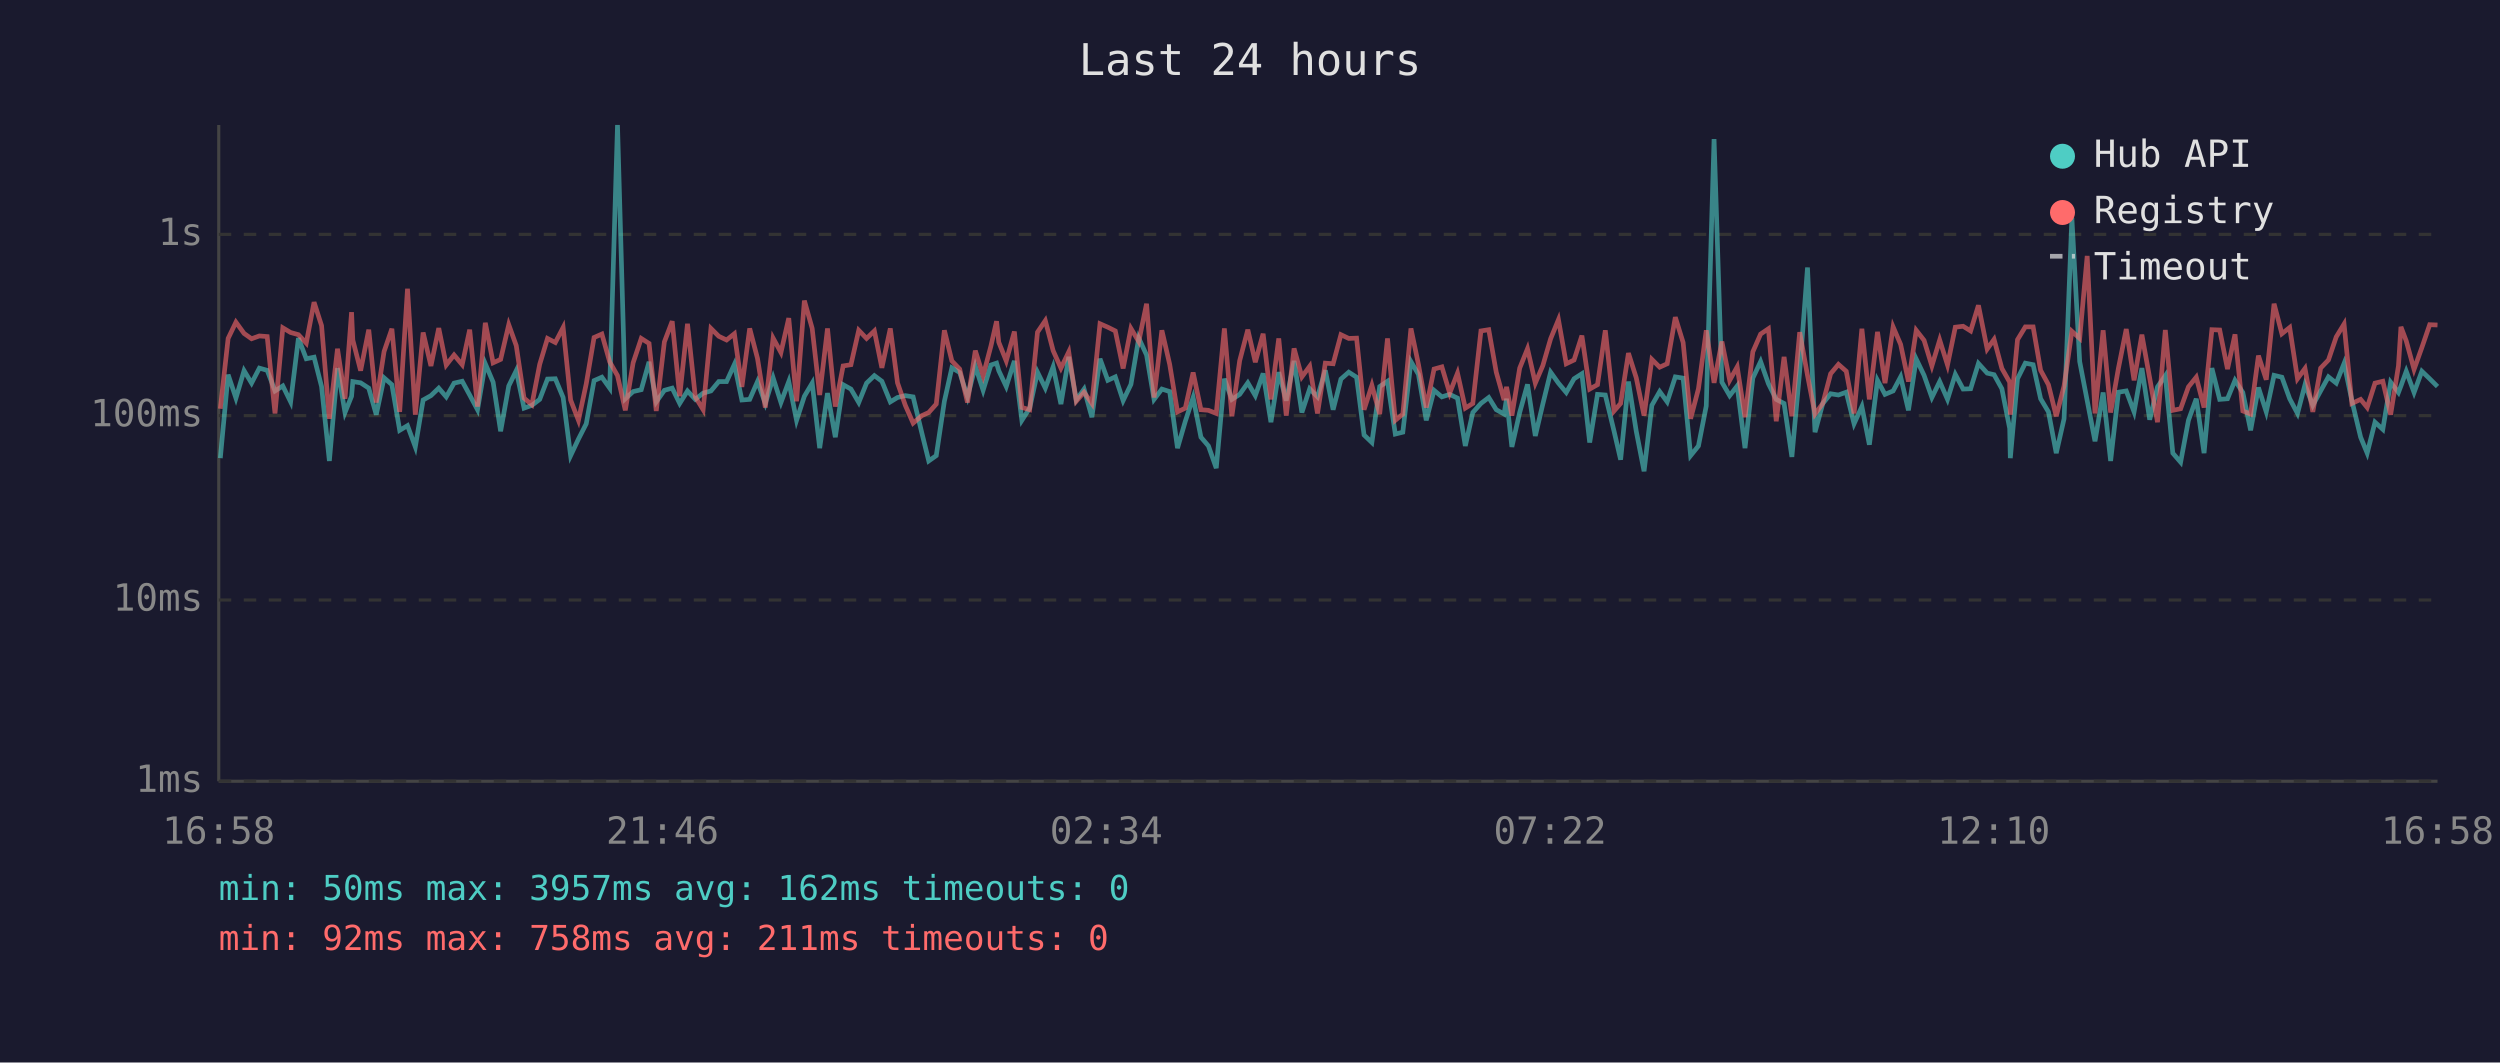
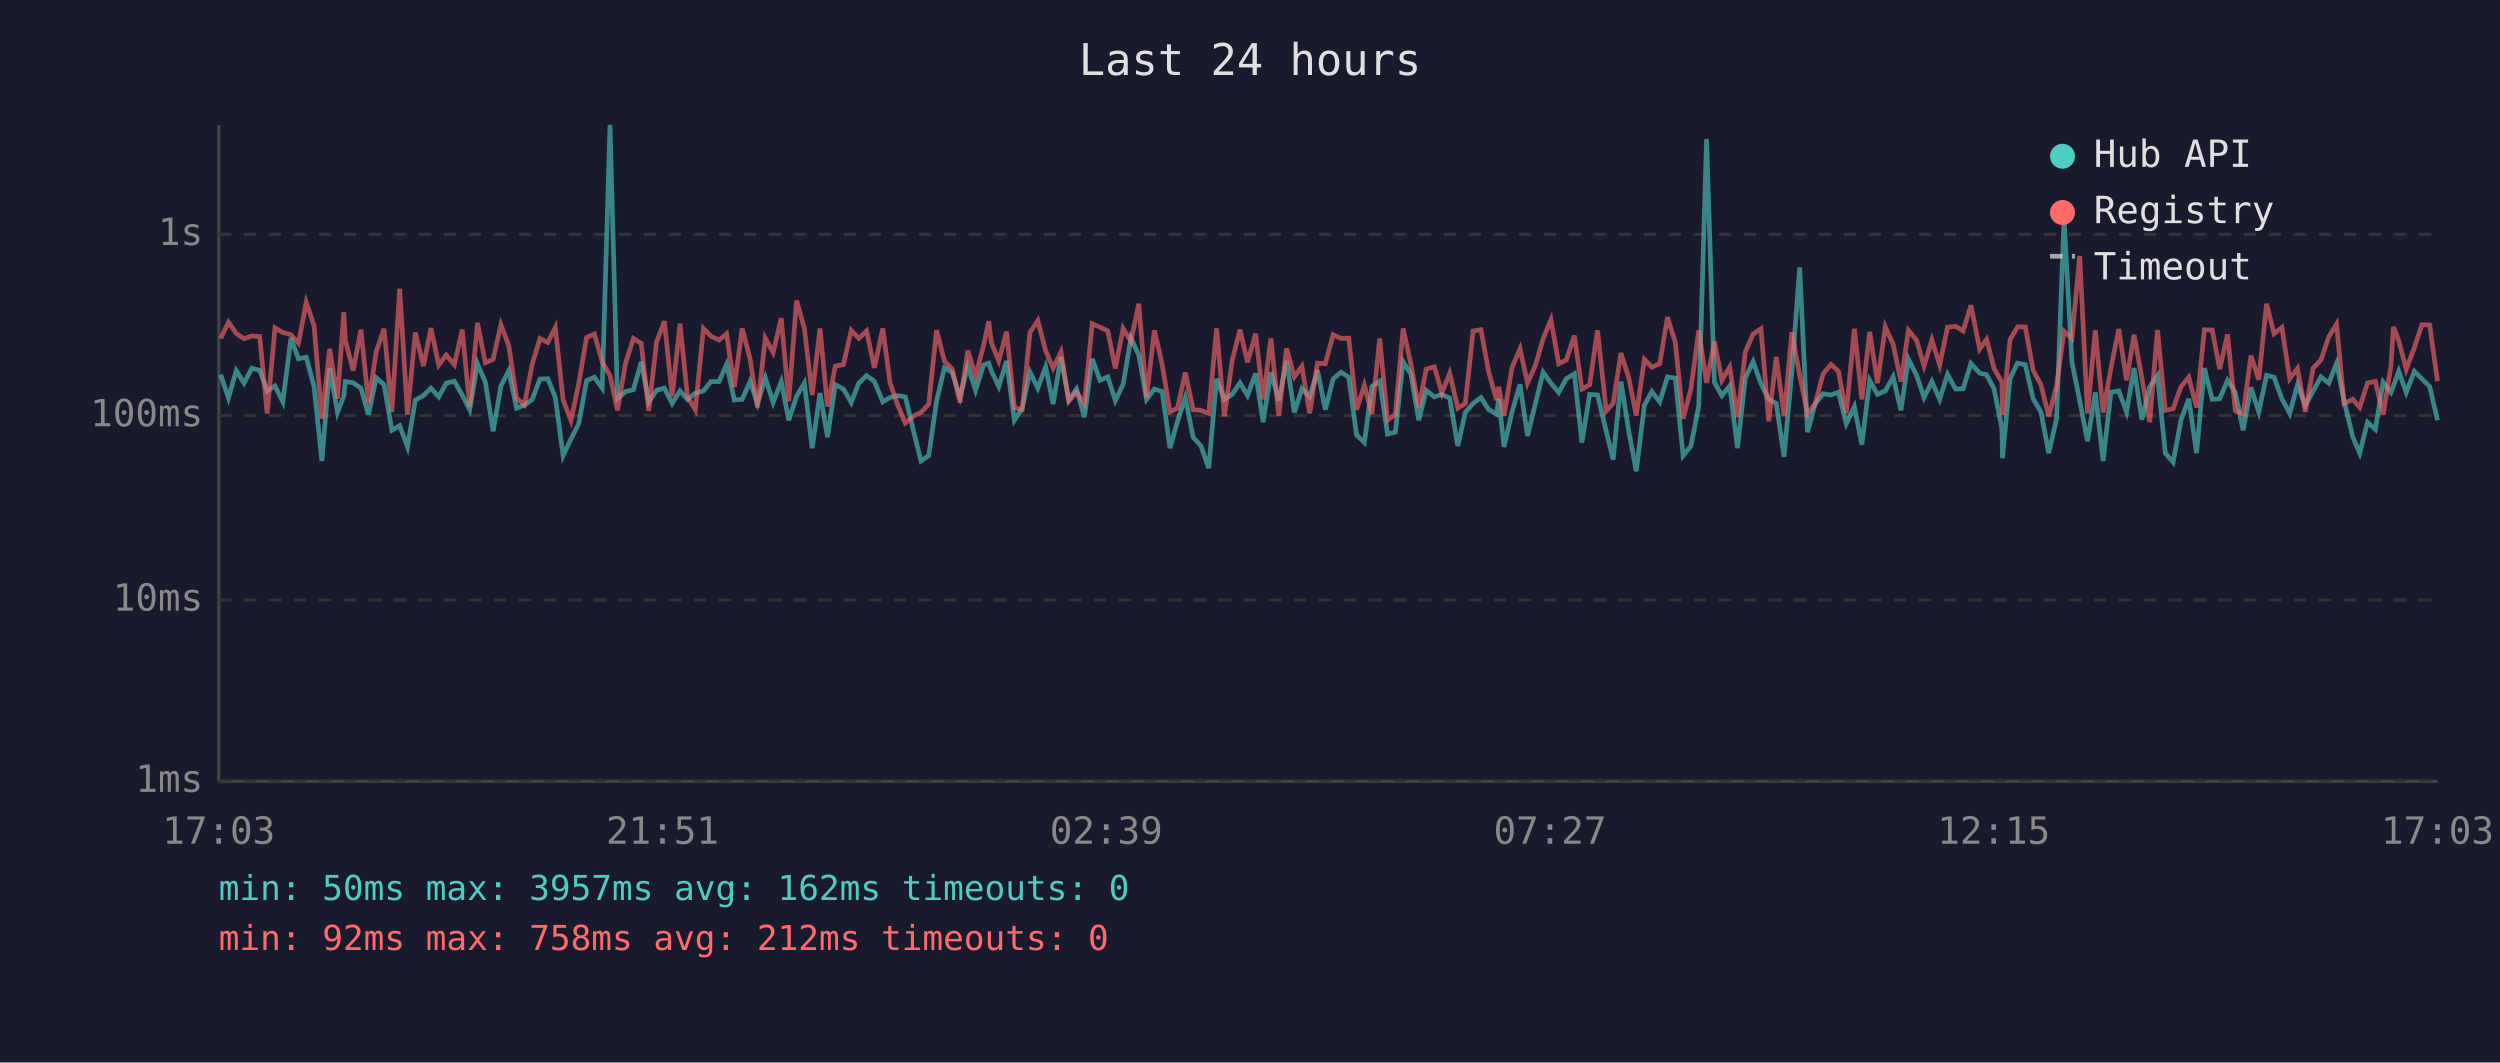
<svg xmlns="http://www.w3.org/2000/svg" viewBox="0 0 800 340" font-family="monospace" font-size="12">
  <rect width="800" height="340" fill="#1a1a2e" />
  <text x="400" y="24" fill="#e0e0e0" font-size="14" text-anchor="middle">Last 24 hours</text>
  <line x1="70" y1="40" x2="70" y2="250" stroke="#444" stroke-width="1" />
  <line x1="70" y1="250" x2="780" y2="250" stroke="#444" stroke-width="1" />
  <line x1="70" y1="250" x2="780" y2="250" stroke="#333" stroke-width="1" stroke-dasharray="4" />
  <text x="65" y="250" fill="#888" text-anchor="end" dominant-baseline="middle">1ms</text>
  <line x1="70" y1="192" x2="780" y2="192" stroke="#333" stroke-width="1" stroke-dasharray="4" />
  <text x="65" y="192" fill="#888" text-anchor="end" dominant-baseline="middle">10ms</text>
  <line x1="70" y1="133" x2="780" y2="133" stroke="#333" stroke-width="1" stroke-dasharray="4" />
  <text x="65" y="133" fill="#888" text-anchor="end" dominant-baseline="middle">100ms</text>
  <line x1="70" y1="75" x2="780" y2="75" stroke="#333" stroke-width="1" stroke-dasharray="4" />
  <text x="65" y="75" fill="#888" text-anchor="end" dominant-baseline="middle">1s</text>
-   <text x="70" y="270" fill="#888" text-anchor="middle">16:58</text>
-   <text x="212" y="270" fill="#888" text-anchor="middle">21:46</text>
-   <text x="354" y="270" fill="#888" text-anchor="middle">02:34</text>
-   <text x="496" y="270" fill="#888" text-anchor="middle">07:22</text>
-   <text x="638" y="270" fill="#888" text-anchor="middle">12:10</text>
-   <text x="780" y="270" fill="#888" text-anchor="middle">16:58</text>
-   <polyline points="70.5,146.6 73.0,119.9 75.5,127.4 78.1,118.6 80.5,122.6 83.0,117.8 85.5,118.5 88.0,125.1 90.5,123.5 93.0,128.6 95.5,108.2 98.0,114.8 100.5,114.3 102.9,123.7 105.4,147.5 108.0,117.8 110.4,132.0 112.5,126.8 112.9,122.1 115.4,122.5 118.0,124.2 120.4,132.7 122.9,120.9 125.4,123.1 127.9,137.7 130.4,136.2 132.9,143.0 135.4,128.0 137.9,126.6 140.4,124.2 142.8,127.0 145.3,122.6 147.9,122.0 150.3,126.4 152.8,131.1 155.3,116.4 157.8,122.3 160.2,138.0 162.8,123.5 165.2,118.6 167.7,130.6 170.2,129.7 172.7,127.8 175.2,121.3 177.7,121.2 180.2,127.2 182.6,145.8 185.1,140.5 187.6,135.6 190.1,121.8 192.6,120.7 195.1,124.2 197.6,40.0 200.1,127.6 202.6,125.3 205.2,124.7 207.7,115.8 210.0,128.6 212.6,124.9 215.1,124.2 217.5,129.1 220.0,125.1 222.5,127.8 225.0,125.8 227.5,125.1 230.0,122.1 232.5,122.1 235.0,116.6 237.4,128.0 239.9,127.8 242.4,122.1 244.9,129.1 247.4,120.9 249.9,128.8 252.4,122.1 254.9,134.5 257.4,126.8 259.9,122.6 262.3,143.4 264.8,125.8 267.3,139.9 269.8,123.1 272.3,124.5 274.8,128.8 277.3,122.6 279.8,120.2 282.2,122.0 284.9,128.6 287.2,127.2 289.7,126.6 292.2,127.0 295.0,138.6 297.2,147.5 299.6,145.8 302.2,128.4 304.6,117.7 307.1,119.2 309.6,127.0 312.1,117.2 314.6,124.9 317.1,116.8 318.9,116.2 319.6,118.6 322.0,123.7 324.6,115.5 327.0,134.5 329.5,130.6 332.0,119.1 334.5,124.2 337.0,117.4 339.5,129.3 342.0,114.2 344.4,128.0 346.9,124.5 349.4,133.5 352.0,114.8 354.5,121.7 356.9,120.6 359.4,128.2 361.9,123.0 364.4,108.2 366.9,113.6 369.3,127.8 371.8,124.5 374.3,125.3 376.8,143.4 379.3,134.8 381.8,127.2 384.3,139.9 386.7,142.7 389.2,149.8 391.8,121.2 394.2,127.8 396.7,126.2 399.3,122.5 401.7,126.6 404.2,119.5 406.7,135.1 409.2,119.1 411.6,128.2 414.1,115.5 416.6,132.0 419.1,124.4 421.6,127.0 424.1,118.5 426.6,131.1 429.1,121.3 431.6,119.1 434.1,120.7 436.5,139.2 439.0,141.6 441.5,123.7 444.0,122.0 446.5,138.9 448.9,138.3 451.5,115.7 453.9,119.8 456.4,134.5 458.9,124.9 461.4,127.0 463.9,126.2 466.4,127.4 468.9,142.7 471.3,132.0 473.9,129.1 476.4,127.2 478.8,131.1 481.3,132.5 482.1,127.6 483.8,143.0 486.3,132.0 488.8,123.0 491.3,139.5 493.7,129.3 496.2,119.1 498.7,122.6 501.2,125.6 503.7,121.2 506.2,119.6 508.7,141.6 511.2,126.2 513.7,126.4 516.5,138.0 518.6,147.1 521.1,122.1 523.6,138.0 526.1,150.8 528.6,129.7 531.1,125.3 533.5,128.6 536.1,120.6 538.6,121.0 541.0,145.8 543.5,142.7 546.0,129.9 548.5,44.5 551.0,122.3 553.5,126.6 555.9,123.5 558.4,143.4 560.9,121.0 563.4,115.7 565.9,122.8 568.4,127.8 570.9,129.1 573.4,146.2 575.9,118.8 578.4,85.6 580.8,138.3 583.3,129.1 585.8,126.0 588.3,126.4 590.8,125.5 593.3,135.6 595.8,130.1 598.2,142.3 600.8,121.7 603.2,126.2 605.8,125.1 608.2,120.6 610.7,131.3 613.2,114.9 615.7,120.1 618.2,127.2 620.7,122.1 623.2,127.8 625.7,119.8 628.2,124.5 630.6,124.4 633.1,116.3 635.9,119.4 638.1,119.9 640.6,124.4 643.1,137.1 643.3,146.6 645.6,121.2 648.1,116.2 650.6,116.7 653.0,127.6 655.5,131.8 658.0,145.0 660.5,134.0 663.0,69.7 665.5,115.7 667.9,128.2 670.4,141.2 673.0,125.6 675.4,147.5 677.9,125.5 680.4,125.1 682.9,131.8 685.4,117.8 687.9,134.3 690.4,123.8 692.9,120.2 695.3,145.0 697.8,147.9 700.3,134.5 702.8,127.6 705.3,145.0 707.8,117.8 710.3,127.8 712.8,127.6 715.2,121.7 717.7,125.6 720.2,137.7 722.7,124.0 725.2,131.8 727.7,120.1 730.2,120.7 732.7,127.6 735.2,132.3 737.6,123.1 740.1,129.7 742.6,125.1 745.1,120.6 747.6,122.6 750.1,116.3 752.6,128.2 755.4,139.9 757.5,145.0 760.0,135.1 762.5,137.4 765.0,122.3 767.5,125.6 768.3,123.5 770.0,118.8 772.5,125.6 775.0,118.8 777.5,121.2 780.0,123.7" fill="none" stroke="#4ecdc4" stroke-width="1.5" opacity="0.6" />
-   <polyline points="70.5,130.8 73.0,108.3 75.5,103.1 78.1,106.7 80.5,108.4 83.0,107.5 85.5,107.7 88.0,132.3 90.5,104.9 93.0,106.4 95.5,107.1 98.0,109.8 100.5,96.7 102.9,104.2 105.4,134.0 108.0,111.6 110.4,127.6 112.5,99.9 112.9,108.8 115.4,118.6 118.0,105.5 120.4,128.8 122.9,112.5 125.4,105.2 127.9,131.8 130.4,92.4 132.9,132.7 135.4,106.4 137.9,117.1 140.4,105.0 142.8,116.8 145.3,113.6 147.9,116.7 150.3,105.5 152.8,130.1 155.3,103.3 157.8,116.1 160.2,115.0 162.8,103.9 165.2,110.6 167.7,127.4 170.2,129.5 172.7,116.6 175.2,108.3 177.7,109.6 180.2,104.8 182.6,128.0 185.1,134.5 187.6,122.8 190.1,108.0 192.6,106.9 195.1,115.8 197.6,120.2 200.1,131.3 202.6,116.1 205.2,108.3 207.7,109.9 210.0,131.5 212.6,109.4 215.1,102.8 217.5,126.8 220.0,103.6 222.5,127.0 225.0,131.1 227.5,105.1 230.0,107.6 232.5,108.8 235.0,106.8 237.4,123.8 239.9,105.1 242.4,114.7 244.9,130.4 247.4,108.2 249.9,112.8 252.4,101.8 254.9,128.4 257.4,96.2 259.9,105.1 262.3,126.4 264.8,105.1 267.3,130.1 269.8,117.1 272.3,116.7 274.8,105.7 277.3,108.3 279.8,105.9 282.2,117.7 284.9,105.1 287.2,122.5 289.7,129.7 292.2,135.4 295.0,133.0 297.2,132.0 299.6,129.3 302.2,105.7 304.6,115.5 307.1,118.1 309.6,128.8 312.1,112.2 314.6,120.2 317.1,110.7 318.9,102.8 319.6,109.5 322.0,115.5 324.6,106.1 327.0,130.4 329.5,131.1 332.0,106.3 334.5,102.6 337.0,112.2 339.5,117.8 342.0,112.6 344.4,128.4 346.9,125.5 349.4,129.1 352.0,103.6 354.5,104.7 356.9,105.9 359.4,117.9 361.9,105.1 364.4,109.3 366.9,97.2 369.3,127.2 371.8,105.7 374.3,116.6 376.8,131.8 379.3,130.6 381.8,119.2 384.3,131.1 386.7,131.3 389.2,132.3 391.8,105.1 394.2,133.2 396.7,115.4 399.3,105.5 401.7,115.9 404.2,106.8 406.7,127.8 409.2,108.3 411.6,133.0 414.1,111.5 416.6,120.6 419.1,117.2 421.6,132.3 424.1,116.2 426.6,116.4 429.1,107.1 431.6,108.3 434.1,108.2 436.5,131.1 439.0,123.3 441.5,132.5 444.0,108.3 446.5,134.5 448.9,132.5 451.5,105.1 453.9,116.6 456.4,130.4 458.9,118.1 461.4,117.4 463.9,125.8 466.4,119.4 468.9,130.6 471.3,129.1 473.9,105.9 476.4,105.5 478.8,119.1 481.3,128.0 482.1,123.8 483.8,133.0 486.3,117.8 488.8,111.6 491.3,122.6 493.7,117.0 496.2,108.4 498.7,102.3 501.2,116.4 503.7,115.2 506.2,107.4 508.7,124.5 511.2,123.1 513.7,105.7 516.5,131.5 518.6,129.1 521.1,113.0 523.6,120.9 526.1,133.0 528.6,115.0 531.1,117.5 533.5,116.4 536.1,101.5 538.6,109.6 541.0,134.0 543.5,124.4 546.0,105.7 548.5,122.5 551.0,109.3 553.5,121.7 555.9,117.4 558.4,133.5 560.9,112.6 563.4,106.9 565.9,105.2 568.4,134.8 570.9,114.2 573.4,133.2 575.9,106.3 578.4,120.1 580.8,132.5 583.3,129.1 585.8,119.6 588.3,116.6 590.8,118.8 593.3,132.3 595.8,105.2 598.2,127.8 600.8,106.2 603.2,122.6 605.8,104.6 608.2,110.2 610.7,122.1 613.2,105.7 615.7,108.9 618.2,117.1 620.7,108.8 623.2,116.8 625.7,104.7 628.2,104.4 630.6,105.9 633.1,97.7 635.9,111.7 638.1,108.6 640.6,117.9 643.1,122.3 643.3,132.7 645.6,108.7 648.1,104.6 650.6,104.6 653.0,118.5 655.5,123.1 658.0,133.2 660.5,123.5 663.0,106.0 665.5,108.3 667.9,81.9 670.4,132.3 673.0,105.7 675.4,132.0 677.9,117.8 680.4,105.3 682.9,121.7 685.4,107.1 687.9,121.0 690.4,135.1 692.9,105.6 695.3,131.3 697.8,130.8 700.3,123.8 702.8,120.7 705.3,130.4 707.8,105.5 710.3,105.6 712.8,118.1 715.2,107.0 717.7,131.5 720.2,132.5 722.7,113.8 725.2,121.5 727.7,97.2 730.2,106.8 732.7,104.8 735.2,121.2 737.6,117.9 740.1,131.8 742.6,117.8 745.1,115.2 747.6,107.8 750.1,103.7 752.6,129.1 755.4,127.8 757.5,130.4 760.0,122.6 762.5,122.0 765.0,132.7 767.5,117.1 768.3,104.6 770.0,109.1 772.5,118.2 775.0,111.2 777.5,103.9 780.0,104.0" fill="none" stroke="#ff6b6b" stroke-width="1.5" opacity="0.6" />
+   <text x="70" y="270" fill="#888" text-anchor="middle">17:03</text>
+   <text x="212" y="270" fill="#888" text-anchor="middle">21:51</text>
+   <text x="354" y="270" fill="#888" text-anchor="middle">02:39</text>
+   <text x="496" y="270" fill="#888" text-anchor="middle">07:27</text>
+   <text x="638" y="270" fill="#888" text-anchor="middle">12:15</text>
+   <text x="780" y="270" fill="#888" text-anchor="middle">17:03</text>
+   <polyline points="70.6,119.9 73.1,127.4 75.6,118.6 78.1,122.6 80.6,117.8 83.1,118.5 85.5,125.1 88.0,123.5 90.5,128.6 93.1,108.2 95.5,114.8 98.0,114.3 100.5,123.7 103.0,147.5 105.5,117.8 108.0,132.0 110.0,126.8 110.5,122.1 113.0,122.5 115.5,124.2 117.9,132.7 120.4,120.9 122.9,123.1 125.4,137.7 127.9,136.2 130.4,143.0 132.9,128.0 135.5,126.6 137.9,124.2 140.4,127.0 142.8,122.6 145.4,122.0 147.9,126.4 150.3,131.1 152.8,116.4 155.3,122.3 157.8,138.0 160.3,123.5 162.8,118.6 165.3,130.6 167.8,129.7 170.3,127.8 172.8,121.3 175.3,121.2 177.7,127.2 180.2,145.8 182.7,140.5 185.2,135.6 187.7,121.8 190.2,120.7 192.7,124.2 195.2,40.0 197.6,127.6 200.2,125.3 202.7,124.7 205.2,115.8 207.6,128.6 210.1,124.9 212.6,124.2 215.1,129.1 217.6,125.1 220.0,127.8 222.5,125.8 225.1,125.1 227.5,122.1 230.1,122.1 232.5,116.6 235.0,128.0 237.5,127.8 240.0,122.1 242.4,129.1 244.9,120.9 247.4,128.8 250.0,122.1 252.4,134.5 254.9,126.8 257.4,122.6 259.9,143.4 262.4,125.8 264.8,139.9 267.3,123.1 269.9,124.5 272.4,128.8 274.8,122.6 277.3,120.2 279.8,122.0 282.5,128.6 284.8,127.2 287.3,126.6 289.7,127.0 292.5,138.6 294.7,147.5 297.2,145.8 299.7,128.4 302.2,117.7 304.7,119.2 307.2,127.0 309.7,117.2 312.2,124.9 314.7,116.8 316.4,116.2 317.2,118.6 319.6,123.7 322.1,115.5 324.6,134.5 327.1,130.6 329.6,119.1 332.1,124.2 334.6,117.4 337.0,129.3 339.5,114.2 342.0,128.0 344.5,124.5 347.0,133.5 349.5,114.8 352.0,121.7 354.5,120.6 356.9,128.2 359.4,123.0 361.9,108.2 364.4,113.6 366.9,127.8 369.4,124.5 371.9,125.3 374.4,143.4 376.8,134.8 379.3,127.2 381.8,139.9 384.3,142.7 386.8,149.8 389.3,121.2 391.8,127.8 394.3,126.2 396.8,122.5 399.2,126.6 401.8,119.5 404.2,135.1 406.7,119.1 409.2,128.2 411.7,115.5 414.2,132.0 416.6,124.4 419.1,127.0 421.6,118.5 424.1,131.1 426.6,121.3 429.1,119.1 431.6,120.7 434.1,139.2 436.6,141.6 439.0,123.7 441.5,122.0 444.0,138.9 446.5,138.3 449.0,115.7 451.5,119.8 454.0,134.5 456.4,124.9 459.0,127.0 461.4,126.2 463.9,127.4 466.5,142.7 468.9,132.0 471.4,129.1 473.9,127.2 476.4,131.1 478.9,132.5 479.6,127.6 481.3,143.0 483.8,132.0 486.4,123.0 488.8,139.5 491.3,129.3 493.8,119.1 496.3,122.6 498.8,125.6 501.2,121.2 503.8,119.6 506.2,141.6 508.7,126.2 511.2,126.4 514.0,138.0 516.2,147.1 518.7,122.1 521.2,138.0 523.6,150.8 526.2,129.7 528.6,125.3 531.1,128.6 533.6,120.6 536.1,121.0 538.6,145.8 541.1,142.7 543.6,129.9 546.1,44.5 548.6,122.3 551.0,126.6 553.5,123.5 556.0,143.4 558.5,121.0 561.0,115.7 563.5,122.8 566.0,127.8 568.4,129.1 570.9,146.2 573.4,118.8 575.9,85.6 578.4,138.3 580.9,129.1 583.4,126.0 585.9,126.4 588.3,125.5 590.8,135.6 593.4,130.1 595.8,142.3 598.3,121.7 600.8,126.2 603.3,125.1 605.8,120.6 608.3,131.3 610.7,114.9 613.3,120.1 615.7,127.2 618.2,122.1 620.7,127.8 623.2,119.8 625.8,124.5 628.2,124.4 630.7,116.3 633.5,119.4 635.7,119.9 638.1,124.4 640.6,137.1 640.8,146.6 643.2,121.2 645.6,116.2 648.1,116.7 650.6,127.6 653.1,131.8 655.6,145.0 658.1,134.0 660.5,69.7 663.0,115.7 665.5,128.2 668.0,141.2 670.5,125.6 673.0,147.5 675.5,125.5 678.0,125.1 680.5,131.8 682.9,117.8 685.4,134.3 687.9,123.8 690.4,120.2 692.9,145.0 695.4,147.9 697.9,134.5 700.4,127.6 702.9,145.0 705.4,117.8 707.9,127.8 710.3,127.6 712.8,121.7 715.3,125.6 717.8,137.7 720.3,124.0 722.8,131.8 725.3,120.1 727.7,120.7 730.2,127.6 732.7,132.3 735.2,123.1 737.7,129.7 740.2,125.1 742.7,120.6 745.2,122.6 747.7,116.3 750.1,128.2 752.9,139.9 755.1,145.0 757.6,135.1 760.1,137.4 762.6,122.3 765.1,125.6 765.9,123.5 767.6,118.8 770.0,125.6 772.6,118.8 775.0,121.2 777.5,123.7 780.0,134.5" fill="none" stroke="#4ecdc4" stroke-width="1.5" opacity="0.6" />
+   <polyline points="70.6,108.3 73.1,103.1 75.6,106.7 78.1,108.4 80.6,107.5 83.1,107.7 85.5,132.3 88.0,104.9 90.5,106.4 93.1,107.1 95.5,109.8 98.0,96.7 100.5,104.2 103.0,134.0 105.5,111.6 108.0,127.6 110.0,99.9 110.5,108.8 113.0,118.6 115.5,105.5 117.9,128.8 120.4,112.5 122.9,105.2 125.4,131.8 127.9,92.4 130.4,132.7 132.9,106.4 135.5,117.1 137.9,105.0 140.4,116.8 142.8,113.6 145.4,116.7 147.9,105.5 150.3,130.1 152.8,103.3 155.3,116.1 157.8,115.0 160.3,103.9 162.8,110.6 165.3,127.4 167.8,129.5 170.3,116.6 172.8,108.3 175.3,109.6 177.7,104.8 180.2,128.0 182.7,134.5 185.2,122.8 187.7,108.0 190.2,106.9 192.7,115.8 195.2,120.2 197.6,131.3 200.2,116.1 202.7,108.3 205.2,109.9 207.6,131.5 210.1,109.4 212.6,102.8 215.1,126.8 217.6,103.6 220.0,127.0 222.5,131.1 225.1,105.1 227.5,107.6 230.1,108.8 232.5,106.8 235.0,123.8 237.5,105.1 240.0,114.7 242.4,130.4 244.9,108.2 247.4,112.8 250.0,101.8 252.4,128.4 254.9,96.2 257.4,105.1 259.9,126.4 262.4,105.1 264.8,130.1 267.3,117.1 269.9,116.7 272.4,105.7 274.8,108.3 277.3,105.9 279.8,117.7 282.5,105.1 284.8,122.5 287.3,129.7 289.7,135.4 292.5,133.0 294.7,132.0 297.2,129.3 299.7,105.7 302.2,115.5 304.7,118.1 307.2,128.8 309.7,112.2 312.2,120.2 314.7,110.7 316.4,102.8 317.2,109.5 319.6,115.5 322.1,106.1 324.6,130.4 327.1,131.1 329.6,106.3 332.1,102.6 334.6,112.2 337.0,117.8 339.5,112.6 342.0,128.4 344.5,125.5 347.0,129.1 349.5,103.6 352.0,104.7 354.5,105.9 356.9,117.9 359.4,105.1 361.9,109.3 364.4,97.2 366.9,127.2 369.4,105.7 371.9,116.6 374.4,131.8 376.8,130.6 379.3,119.2 381.8,131.1 384.3,131.3 386.8,132.3 389.3,105.1 391.8,133.2 394.3,115.4 396.8,105.5 399.2,115.9 401.8,106.8 404.2,127.8 406.7,108.3 409.2,133.0 411.7,111.5 414.2,120.6 416.6,117.2 419.1,132.3 421.6,116.2 424.1,116.4 426.6,107.1 429.1,108.3 431.6,108.2 434.1,131.1 436.6,123.3 439.0,132.5 441.5,108.3 444.0,134.5 446.5,132.5 449.0,105.1 451.5,116.6 454.0,130.4 456.4,118.1 459.0,117.4 461.4,125.8 463.9,119.4 466.5,130.6 468.9,129.1 471.4,105.9 473.9,105.5 476.4,119.1 478.9,128.0 479.6,123.8 481.3,133.0 483.8,117.8 486.4,111.6 488.8,122.6 491.3,117.0 493.8,108.4 496.3,102.3 498.8,116.4 501.2,115.2 503.8,107.4 506.2,124.5 508.7,123.1 511.2,105.7 514.0,131.5 516.2,129.1 518.7,113.0 521.2,120.9 523.6,133.0 526.2,115.0 528.6,117.5 531.1,116.4 533.6,101.5 536.1,109.6 538.6,134.0 541.1,124.4 543.6,105.7 546.1,122.5 548.6,109.3 551.0,121.7 553.5,117.4 556.0,133.5 558.5,112.6 561.0,106.9 563.5,105.2 566.0,134.8 568.4,114.2 570.9,133.2 573.4,106.3 575.9,120.1 578.4,132.5 580.9,129.1 583.4,119.6 585.9,116.6 588.3,118.8 590.8,132.3 593.4,105.2 595.8,127.8 598.3,106.2 600.8,122.6 603.3,104.6 605.8,110.2 608.3,122.1 610.7,105.7 613.3,108.9 615.7,117.1 618.2,108.8 620.7,116.8 623.2,104.7 625.8,104.4 628.2,105.9 630.7,97.7 633.5,111.7 635.7,108.6 638.1,117.9 640.6,122.3 640.8,132.7 643.2,108.7 645.6,104.6 648.1,104.6 650.6,118.5 653.1,123.1 655.6,133.2 658.1,123.5 660.5,106.0 663.0,108.3 665.5,81.9 668.0,132.3 670.5,105.7 673.0,132.0 675.5,117.8 678.0,105.3 680.5,121.7 682.9,107.1 685.4,121.0 687.9,135.1 690.4,105.6 692.9,131.3 695.4,130.8 697.9,123.8 700.4,120.7 702.9,130.4 705.4,105.5 707.9,105.6 710.3,118.1 712.8,107.0 715.3,131.5 717.8,132.5 720.3,113.8 722.8,121.5 725.3,97.2 727.7,106.8 730.2,104.8 732.7,121.2 735.2,117.9 737.7,131.8 740.2,117.8 742.7,115.2 745.2,107.8 747.7,103.7 750.1,129.1 752.9,127.8 755.1,130.4 757.6,122.6 760.1,122.0 762.6,132.7 765.1,117.1 765.9,104.6 767.6,109.1 770.0,118.2 772.6,111.2 775.0,103.9 777.5,104.0 780.0,122.0" fill="none" stroke="#ff6b6b" stroke-width="1.5" opacity="0.6" />
  <circle cx="660" cy="50" r="4" fill="#4ecdc4" />
  <text x="670" y="50" fill="#e0e0e0" dominant-baseline="middle">Hub API</text>
  <circle cx="660" cy="68" r="4" fill="#ff6b6b" />
  <text x="670" y="68" fill="#e0e0e0" dominant-baseline="middle">Registry</text>
  <line x1="656" y1="82" x2="664" y2="82" stroke="#e0e0e0" stroke-width="1.5" stroke-dasharray="4,3" opacity="0.7" />
  <text x="670" y="86" fill="#e0e0e0" dominant-baseline="middle">Timeout</text>
  <text x="70" y="288" fill="#4ecdc4" font-size="11">min: 50ms  max: 3957ms  avg: 162ms  timeouts: 0</text>
-   <text x="70" y="304" fill="#ff6b6b" font-size="11">min: 92ms  max: 758ms  avg: 211ms  timeouts: 0</text>
+   <text x="70" y="304" fill="#ff6b6b" font-size="11">min: 92ms  max: 758ms  avg: 212ms  timeouts: 0</text>
</svg>
